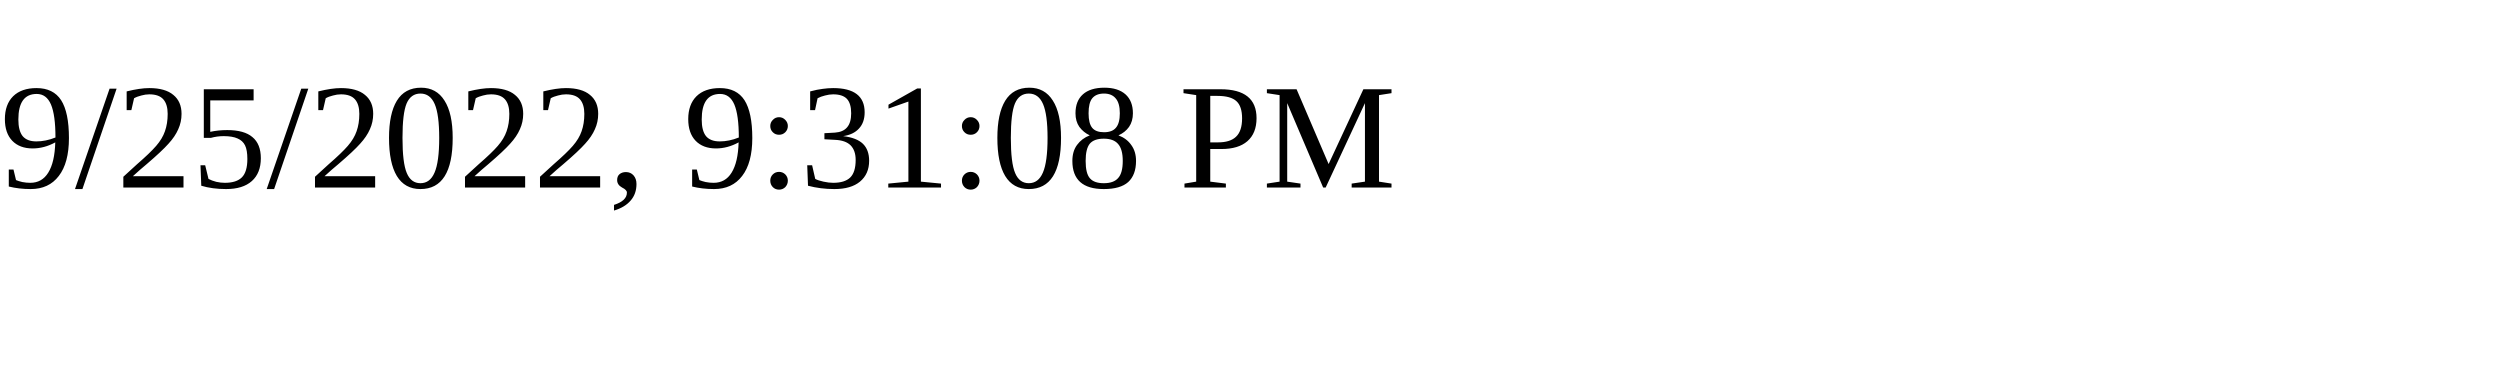
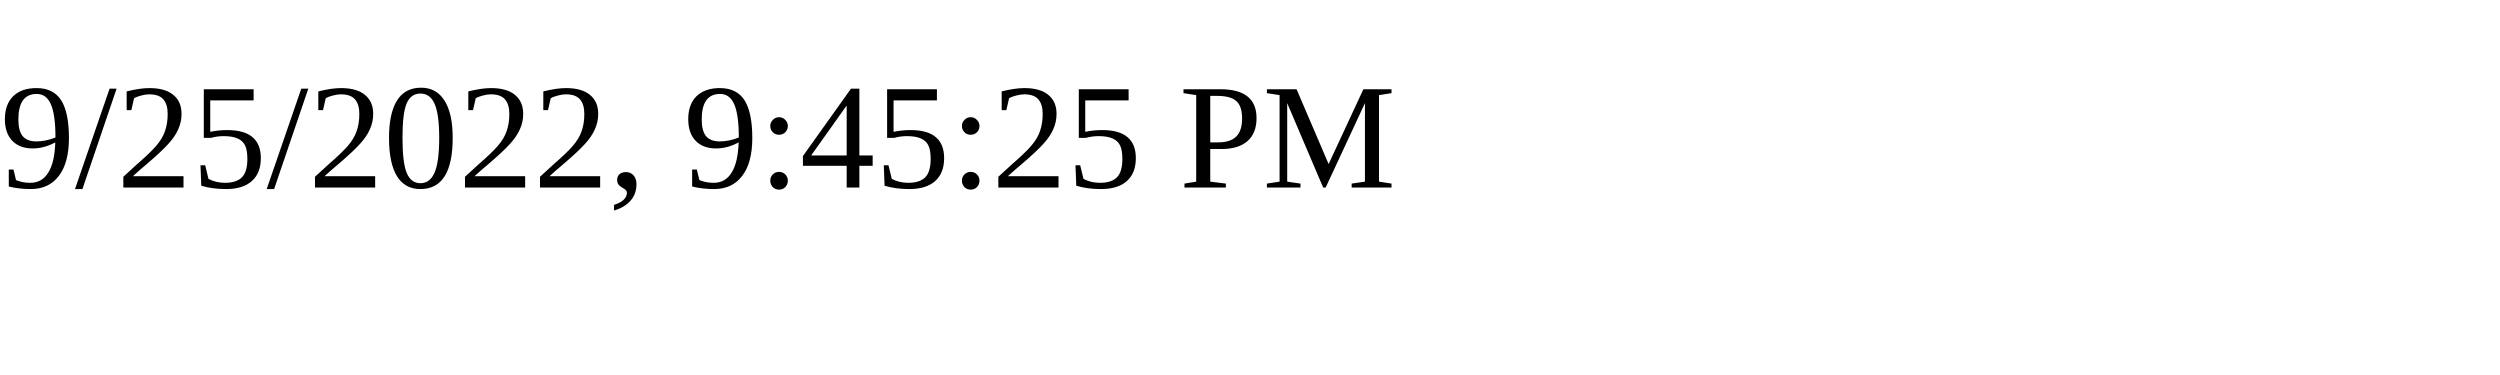
<svg xmlns="http://www.w3.org/2000/svg" height="30" width="200">
-   <text x="0" y="15">9/25/2022, 9:31:08 PM</text>
+   <text x="0" y="15">9/25/2022, 9:45:25 PM</text>
</svg>
